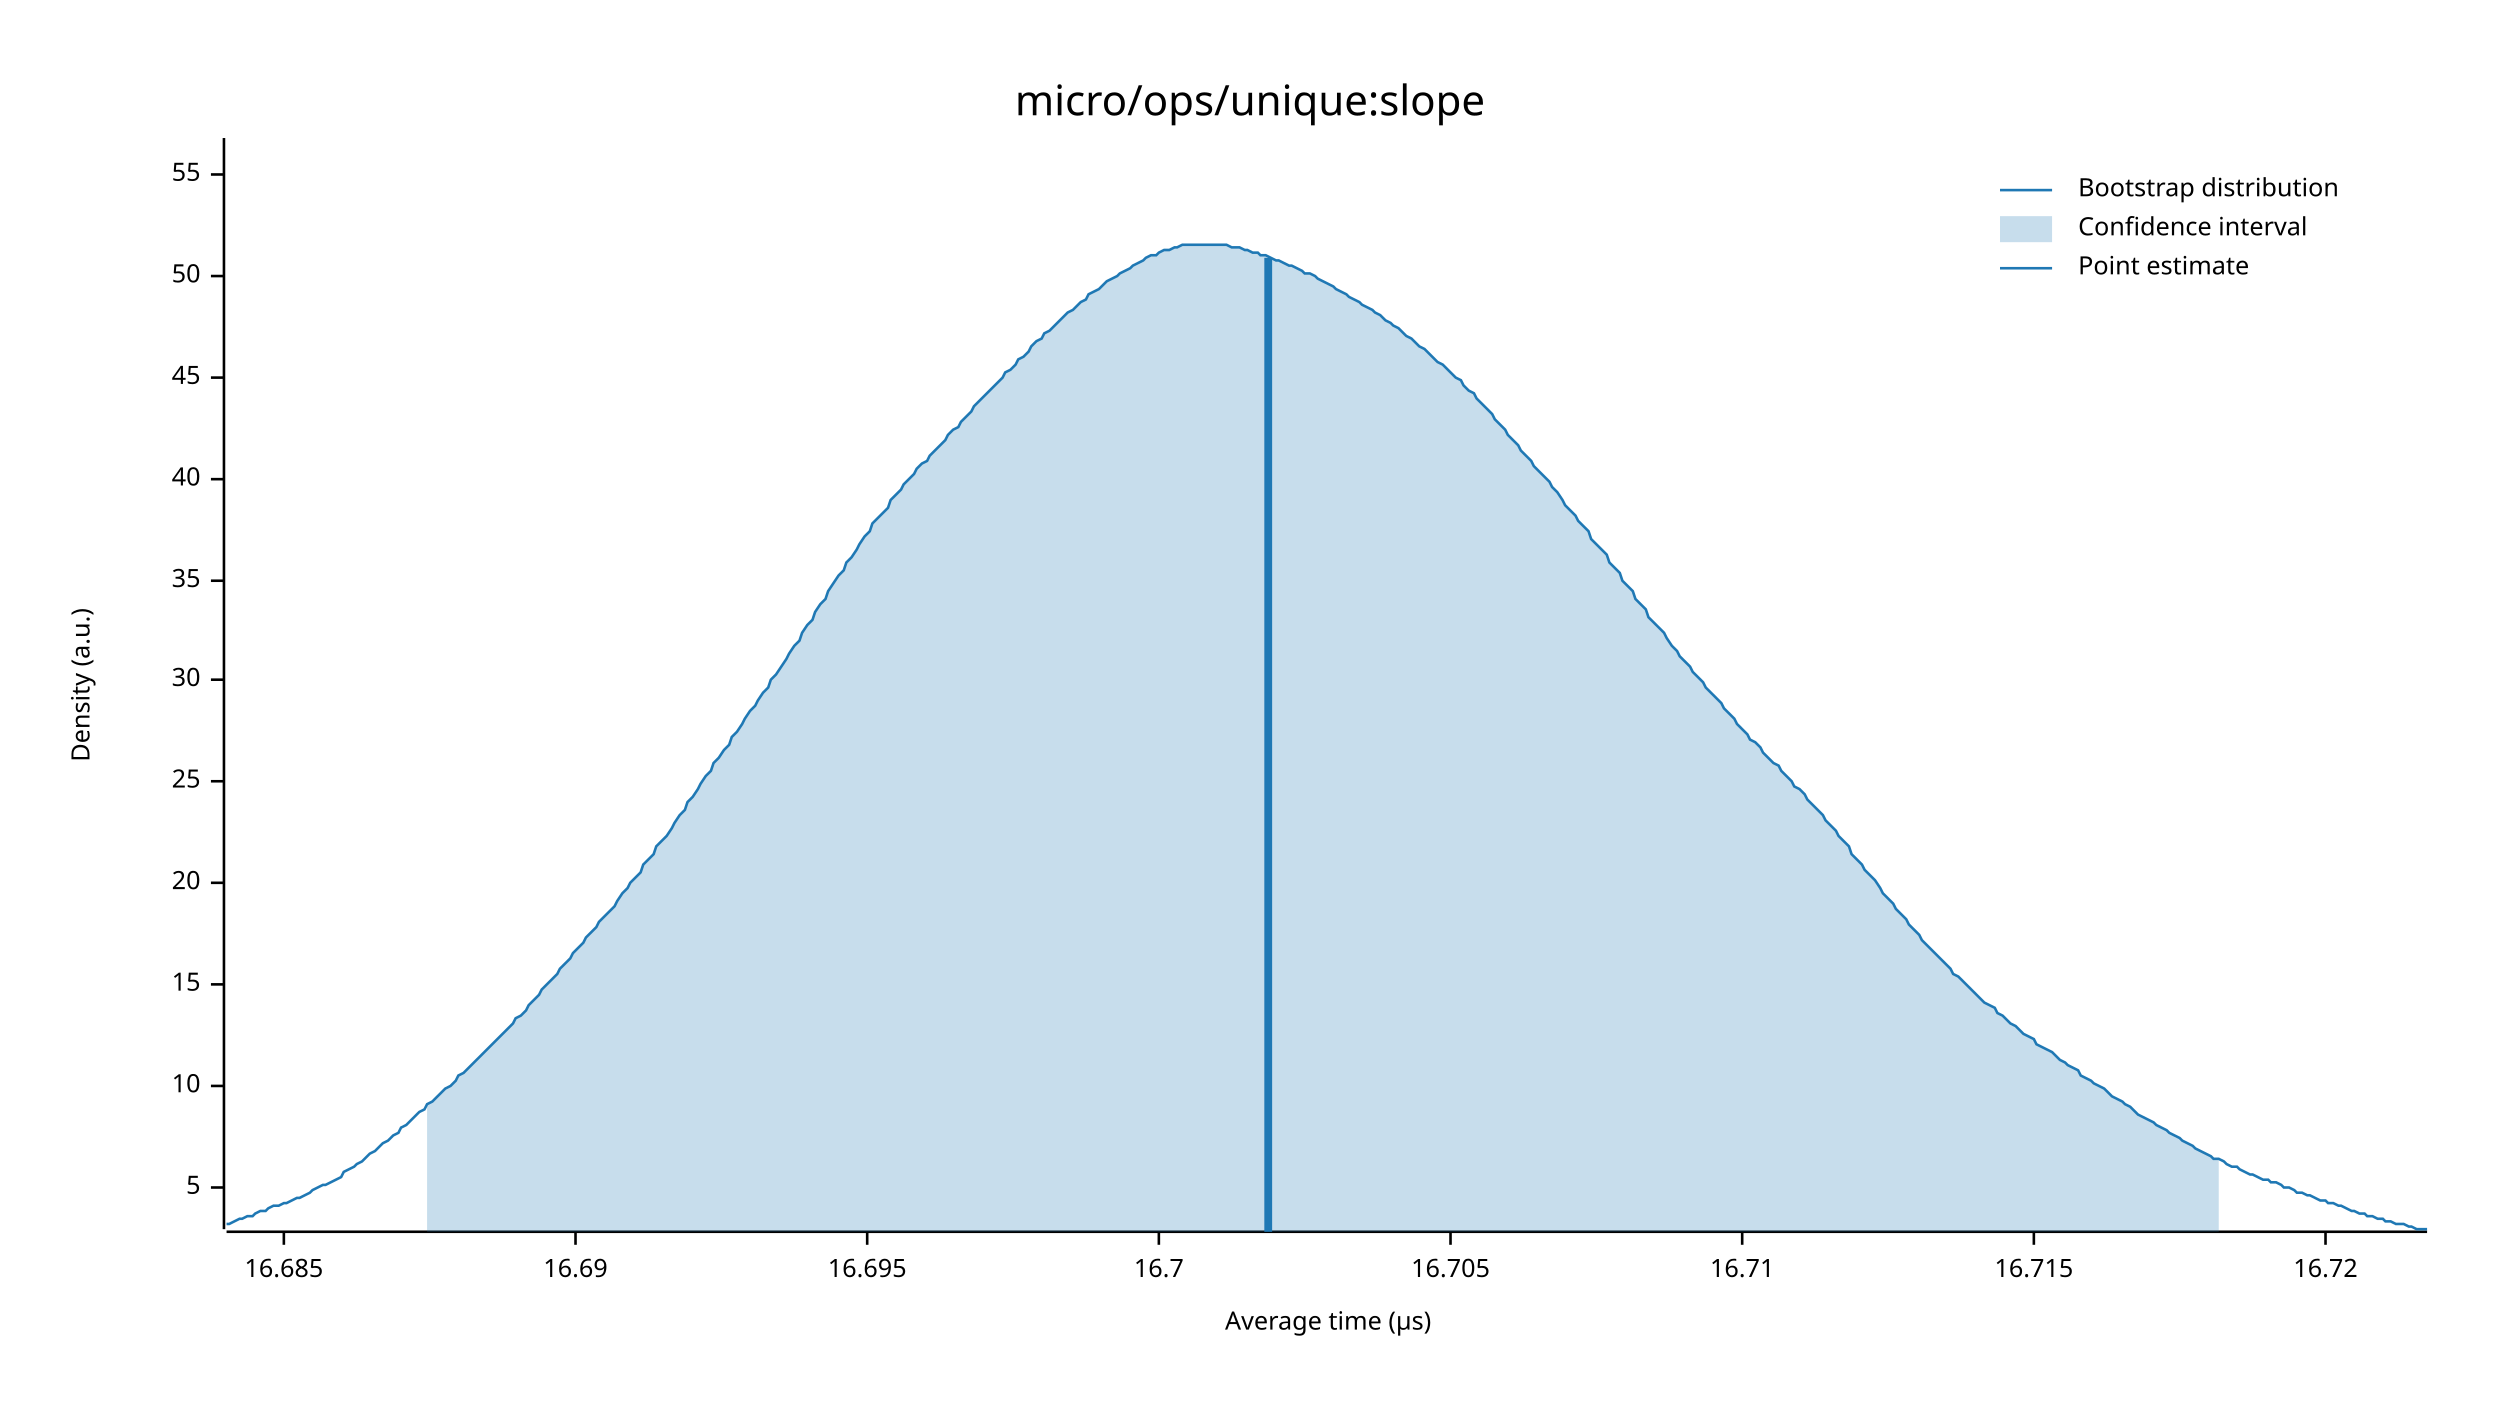
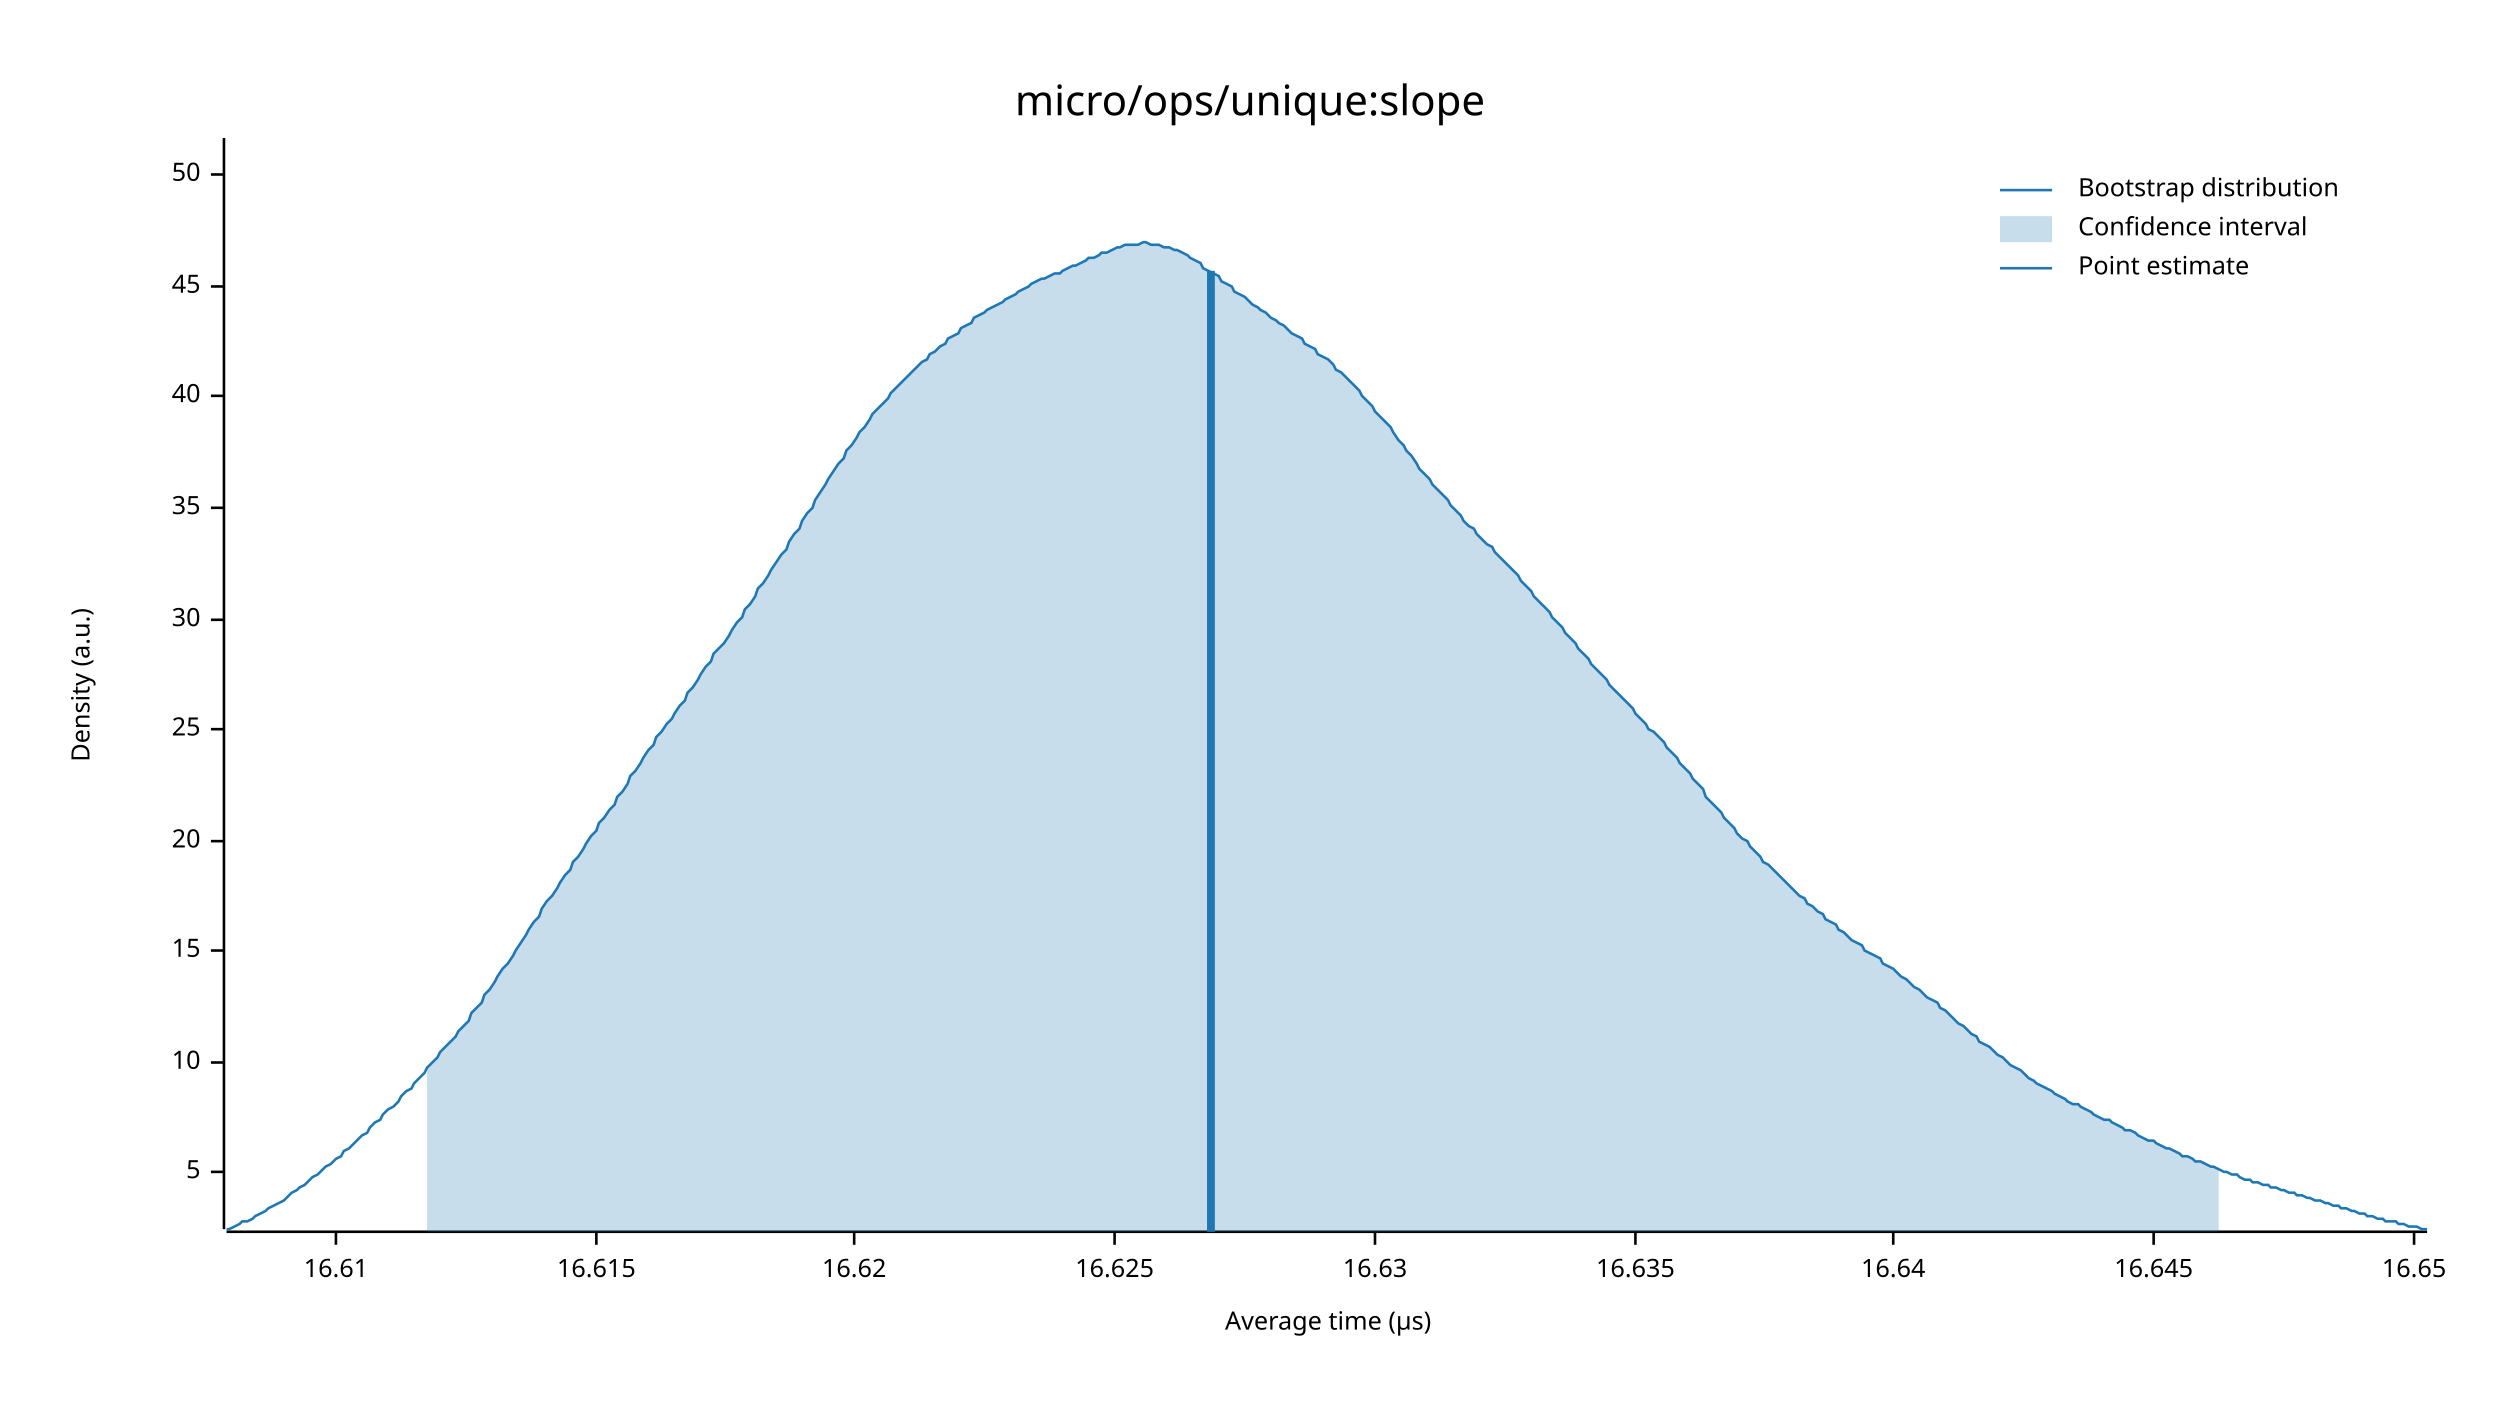
<svg xmlns="http://www.w3.org/2000/svg" width="960" height="540" viewBox="0 0 960 540">
  <text x="480" y="32" dy="0.76em" text-anchor="middle" font-family="sans-serif" font-size="16.129" opacity="1" fill="#000000">
micro/ops/unique:slope
</text>
  <text x="27" y="263" dy="0.76em" text-anchor="middle" font-family="sans-serif" font-size="9.677" opacity="1" fill="#000000" transform="rotate(270, 27, 263)">
Density (a.u.)
</text>
  <text x="510" y="513" dy="-0.5ex" text-anchor="middle" font-family="sans-serif" font-size="9.677" opacity="1" fill="#000000">
Average time (µs)
</text>
  <polyline fill="none" opacity="1" stroke="#000000" stroke-width="1" points="86,53 86,472 " />
-   <text x="77" y="456" dy="0.5ex" text-anchor="end" font-family="sans-serif" font-size="9.677" opacity="1" fill="#000000">
+   <text x="77" y="450" dy="0.5ex" text-anchor="end" font-family="sans-serif" font-size="9.677" opacity="1" fill="#000000">
5
</text>
-   <polyline fill="none" opacity="1" stroke="#000000" stroke-width="1" points="81,456 86,456 " />
-   <text x="77" y="417" dy="0.5ex" text-anchor="end" font-family="sans-serif" font-size="9.677" opacity="1" fill="#000000">
+   <polyline fill="none" opacity="1" stroke="#000000" stroke-width="1" points="81,450 86,450 " />
+   <text x="77" y="408" dy="0.5ex" text-anchor="end" font-family="sans-serif" font-size="9.677" opacity="1" fill="#000000">
10
</text>
-   <polyline fill="none" opacity="1" stroke="#000000" stroke-width="1" points="81,417 86,417 " />
-   <text x="77" y="378" dy="0.5ex" text-anchor="end" font-family="sans-serif" font-size="9.677" opacity="1" fill="#000000">
+   <polyline fill="none" opacity="1" stroke="#000000" stroke-width="1" points="81,408 86,408 " />
+   <text x="77" y="365" dy="0.5ex" text-anchor="end" font-family="sans-serif" font-size="9.677" opacity="1" fill="#000000">
15
</text>
-   <polyline fill="none" opacity="1" stroke="#000000" stroke-width="1" points="81,378 86,378 " />
-   <text x="77" y="339" dy="0.5ex" text-anchor="end" font-family="sans-serif" font-size="9.677" opacity="1" fill="#000000">
+   <polyline fill="none" opacity="1" stroke="#000000" stroke-width="1" points="81,365 86,365 " />
+   <text x="77" y="323" dy="0.5ex" text-anchor="end" font-family="sans-serif" font-size="9.677" opacity="1" fill="#000000">
20
</text>
-   <polyline fill="none" opacity="1" stroke="#000000" stroke-width="1" points="81,339 86,339 " />
-   <text x="77" y="300" dy="0.5ex" text-anchor="end" font-family="sans-serif" font-size="9.677" opacity="1" fill="#000000">
+   <polyline fill="none" opacity="1" stroke="#000000" stroke-width="1" points="81,323 86,323 " />
+   <text x="77" y="280" dy="0.5ex" text-anchor="end" font-family="sans-serif" font-size="9.677" opacity="1" fill="#000000">
25
</text>
-   <polyline fill="none" opacity="1" stroke="#000000" stroke-width="1" points="81,300 86,300 " />
-   <text x="77" y="261" dy="0.5ex" text-anchor="end" font-family="sans-serif" font-size="9.677" opacity="1" fill="#000000">
+   <polyline fill="none" opacity="1" stroke="#000000" stroke-width="1" points="81,280 86,280 " />
+   <text x="77" y="238" dy="0.5ex" text-anchor="end" font-family="sans-serif" font-size="9.677" opacity="1" fill="#000000">
30
</text>
-   <polyline fill="none" opacity="1" stroke="#000000" stroke-width="1" points="81,261 86,261 " />
-   <text x="77" y="223" dy="0.5ex" text-anchor="end" font-family="sans-serif" font-size="9.677" opacity="1" fill="#000000">
+   <polyline fill="none" opacity="1" stroke="#000000" stroke-width="1" points="81,238 86,238 " />
+   <text x="77" y="195" dy="0.5ex" text-anchor="end" font-family="sans-serif" font-size="9.677" opacity="1" fill="#000000">
35
</text>
-   <polyline fill="none" opacity="1" stroke="#000000" stroke-width="1" points="81,223 86,223 " />
-   <text x="77" y="184" dy="0.5ex" text-anchor="end" font-family="sans-serif" font-size="9.677" opacity="1" fill="#000000">
+   <polyline fill="none" opacity="1" stroke="#000000" stroke-width="1" points="81,195 86,195 " />
+   <text x="77" y="152" dy="0.5ex" text-anchor="end" font-family="sans-serif" font-size="9.677" opacity="1" fill="#000000">
40
</text>
-   <polyline fill="none" opacity="1" stroke="#000000" stroke-width="1" points="81,184 86,184 " />
-   <text x="77" y="145" dy="0.5ex" text-anchor="end" font-family="sans-serif" font-size="9.677" opacity="1" fill="#000000">
+   <polyline fill="none" opacity="1" stroke="#000000" stroke-width="1" points="81,152 86,152 " />
+   <text x="77" y="110" dy="0.5ex" text-anchor="end" font-family="sans-serif" font-size="9.677" opacity="1" fill="#000000">
45
</text>
-   <polyline fill="none" opacity="1" stroke="#000000" stroke-width="1" points="81,145 86,145 " />
-   <text x="77" y="106" dy="0.5ex" text-anchor="end" font-family="sans-serif" font-size="9.677" opacity="1" fill="#000000">
+   <polyline fill="none" opacity="1" stroke="#000000" stroke-width="1" points="81,110 86,110 " />
+   <text x="77" y="67" dy="0.5ex" text-anchor="end" font-family="sans-serif" font-size="9.677" opacity="1" fill="#000000">
50
- </text>
-   <polyline fill="none" opacity="1" stroke="#000000" stroke-width="1" points="81,106 86,106 " />
-   <text x="77" y="67" dy="0.5ex" text-anchor="end" font-family="sans-serif" font-size="9.677" opacity="1" fill="#000000">
- 55
</text>
  <polyline fill="none" opacity="1" stroke="#000000" stroke-width="1" points="81,67 86,67 " />
  <polyline fill="none" opacity="1" stroke="#000000" stroke-width="1" points="87,473 932,473 " />
-   <text x="109" y="483" dy="0.76em" text-anchor="middle" font-family="sans-serif" font-size="9.677" opacity="1" fill="#000000">
- 16.685
+   <text x="129" y="483" dy="0.76em" text-anchor="middle" font-family="sans-serif" font-size="9.677" opacity="1" fill="#000000">
+ 16.61
</text>
-   <polyline fill="none" opacity="1" stroke="#000000" stroke-width="1" points="109,473 109,478 " />
-   <text x="221" y="483" dy="0.76em" text-anchor="middle" font-family="sans-serif" font-size="9.677" opacity="1" fill="#000000">
- 16.69
+   <polyline fill="none" opacity="1" stroke="#000000" stroke-width="1" points="129,473 129,478 " />
+   <text x="229" y="483" dy="0.76em" text-anchor="middle" font-family="sans-serif" font-size="9.677" opacity="1" fill="#000000">
+ 16.615
</text>
-   <polyline fill="none" opacity="1" stroke="#000000" stroke-width="1" points="221,473 221,478 " />
-   <text x="333" y="483" dy="0.76em" text-anchor="middle" font-family="sans-serif" font-size="9.677" opacity="1" fill="#000000">
- 16.695
+   <polyline fill="none" opacity="1" stroke="#000000" stroke-width="1" points="229,473 229,478 " />
+   <text x="328" y="483" dy="0.76em" text-anchor="middle" font-family="sans-serif" font-size="9.677" opacity="1" fill="#000000">
+ 16.62
</text>
-   <polyline fill="none" opacity="1" stroke="#000000" stroke-width="1" points="333,473 333,478 " />
-   <text x="445" y="483" dy="0.76em" text-anchor="middle" font-family="sans-serif" font-size="9.677" opacity="1" fill="#000000">
- 16.7
+   <polyline fill="none" opacity="1" stroke="#000000" stroke-width="1" points="328,473 328,478 " />
+   <text x="428" y="483" dy="0.76em" text-anchor="middle" font-family="sans-serif" font-size="9.677" opacity="1" fill="#000000">
+ 16.625
</text>
-   <polyline fill="none" opacity="1" stroke="#000000" stroke-width="1" points="445,473 445,478 " />
-   <text x="557" y="483" dy="0.76em" text-anchor="middle" font-family="sans-serif" font-size="9.677" opacity="1" fill="#000000">
- 16.705
+   <polyline fill="none" opacity="1" stroke="#000000" stroke-width="1" points="428,473 428,478 " />
+   <text x="528" y="483" dy="0.76em" text-anchor="middle" font-family="sans-serif" font-size="9.677" opacity="1" fill="#000000">
+ 16.63
</text>
-   <polyline fill="none" opacity="1" stroke="#000000" stroke-width="1" points="557,473 557,478 " />
-   <text x="669" y="483" dy="0.76em" text-anchor="middle" font-family="sans-serif" font-size="9.677" opacity="1" fill="#000000">
- 16.71
+   <polyline fill="none" opacity="1" stroke="#000000" stroke-width="1" points="528,473 528,478 " />
+   <text x="628" y="483" dy="0.76em" text-anchor="middle" font-family="sans-serif" font-size="9.677" opacity="1" fill="#000000">
+ 16.635
</text>
-   <polyline fill="none" opacity="1" stroke="#000000" stroke-width="1" points="669,473 669,478 " />
-   <text x="781" y="483" dy="0.76em" text-anchor="middle" font-family="sans-serif" font-size="9.677" opacity="1" fill="#000000">
- 16.715
+   <polyline fill="none" opacity="1" stroke="#000000" stroke-width="1" points="628,473 628,478 " />
+   <text x="727" y="483" dy="0.76em" text-anchor="middle" font-family="sans-serif" font-size="9.677" opacity="1" fill="#000000">
+ 16.64
</text>
-   <polyline fill="none" opacity="1" stroke="#000000" stroke-width="1" points="781,473 781,478 " />
-   <text x="893" y="483" dy="0.76em" text-anchor="middle" font-family="sans-serif" font-size="9.677" opacity="1" fill="#000000">
- 16.72
+   <polyline fill="none" opacity="1" stroke="#000000" stroke-width="1" points="727,473 727,478 " />
+   <text x="827" y="483" dy="0.76em" text-anchor="middle" font-family="sans-serif" font-size="9.677" opacity="1" fill="#000000">
+ 16.645
</text>
-   <polyline fill="none" opacity="1" stroke="#000000" stroke-width="1" points="893,473 893,478 " />
-   <polyline fill="none" opacity="1" stroke="#1F78B4" stroke-width="1" points="87,470 88,470 90,469 92,468 93,468 95,467 97,467 98,466 100,465 102,465 103,464 105,463 107,463 109,462 110,462 112,461 114,460 115,460 117,459 119,458 120,457 122,456 124,455 125,455 127,454 129,453 131,452 132,450 134,449 136,448 137,447 139,446 141,444 142,443 144,442 146,440 147,439 149,438 151,436 153,435 154,433 156,432 158,430 159,429 161,427 163,426 164,424 166,423 168,421 169,420 171,418 173,417 175,415 176,413 178,412 180,410 181,409 183,407 185,405 186,404 188,402 190,400 191,399 193,397 195,395 197,393 198,391 200,390 202,388 203,386 205,384 207,382 208,380 210,378 212,376 214,374 215,372 217,370 219,368 220,366 222,364 224,362 225,360 227,358 229,356 230,354 232,352 234,350 236,348 237,346 239,343 241,341 242,339 244,337 246,335 247,332 249,330 251,328 252,325 254,323 256,321 258,318 259,316 261,313 263,311 264,308 266,306 268,303 269,301 271,298 273,296 274,293 276,291 278,288 280,286 281,283 283,281 285,278 286,276 288,273 290,271 291,269 293,266 295,264 296,261 298,259 300,256 302,253 303,251 305,248 307,246 308,243 310,240 312,238 313,235 315,232 317,230 318,227 320,224 322,221 324,219 325,216 327,214 329,211 330,209 332,206 334,204 335,201 337,199 339,197 341,195 342,192 344,190 346,188 347,186 349,184 351,182 352,180 354,178 356,177 357,175 359,173 361,171 363,169 364,167 366,165 368,164 369,162 371,160 373,158 374,156 376,154 378,152 379,151 381,149 383,147 385,145 386,143 388,142 390,140 391,138 393,137 395,135 396,133 398,131 400,130 401,128 403,127 405,125 407,123 408,122 410,120 412,119 413,118 415,116 417,115 418,113 420,112 422,111 423,110 425,108 427,107 429,106 430,105 432,104 434,103 435,102 437,101 439,100 440,99 442,98 444,98 445,97 447,96 449,96 451,95 452,95 454,94 456,94 457,94 459,94 461,94 462,94 464,94 466,94 468,94 469,94 471,94 473,95 474,95 476,95 478,96 479,96 481,97 483,97 484,98 486,98 488,99 490,100 491,100 493,101 495,102 496,102 498,103 500,104 501,105 503,105 505,106 506,107 508,108 510,109 512,110 513,111 515,112 517,113 518,114 520,115 522,116 523,117 525,118 527,119 528,120 530,121 532,123 534,124 535,125 537,126 539,128 540,129 542,130 544,132 545,133 547,134 549,136 550,137 552,139 554,140 556,142 557,143 559,145 561,146 562,148 564,150 566,151 567,153 569,155 571,157 573,159 574,161 576,163 578,165 579,167 581,169 583,171 584,173 586,175 588,177 589,179 591,181 593,183 595,185 596,187 598,189 600,192 601,194 603,196 605,198 606,200 608,202 610,204 611,207 613,209 615,211 617,213 618,216 620,218 622,220 623,223 625,225 627,227 628,230 630,232 632,234 633,237 635,239 637,241 639,243 640,245 642,248 644,250 645,252 647,254 649,256 650,258 652,260 654,262 655,264 657,266 659,268 661,270 662,272 664,274 666,276 667,278 669,280 671,282 672,284 674,285 676,287 677,289 679,291 681,293 683,294 684,296 686,298 688,300 689,302 691,303 693,305 694,307 696,309 698,311 700,313 701,315 703,317 705,319 706,321 708,323 710,325 711,328 713,330 715,332 716,334 718,336 720,338 722,341 723,343 725,345 727,347 728,349 730,351 732,353 733,355 735,357 737,359 738,361 740,363 742,365 744,367 745,368 747,370 749,372 750,374 752,375 754,377 755,378 757,380 759,382 760,383 762,385 764,386 766,387 767,389 769,390 771,392 772,393 774,394 776,396 777,397 779,398 781,399 782,401 784,402 786,403 788,404 789,405 791,407 793,408 794,409 796,410 798,411 799,413 801,414 803,415 804,416 806,417 808,418 810,420 811,421 813,422 815,423 816,424 818,425 820,427 821,428 823,429 825,430 827,431 828,432 830,433 832,434 833,435 835,436 837,437 838,438 840,439 842,440 843,441 845,442 847,443 849,444 850,445 852,445 854,446 855,447 857,448 859,448 860,449 862,450 864,451 865,451 867,452 869,453 871,453 872,454 874,454 876,455 877,456 879,456 881,457 882,458 884,458 886,459 887,459 889,460 891,461 893,461 894,462 896,462 898,463 899,463 901,464 903,465 904,465 906,466 908,466 909,467 911,467 913,468 915,468 916,469 918,469 920,470 921,470 923,470 925,471 926,471 928,472 930,472 932,472 " />
-   <polygon opacity="0.25" fill="#1F78B4" points="164,424 166,423 168,421 169,420 171,418 173,417 175,415 176,413 178,412 180,410 181,409 183,407 185,405 186,404 188,402 190,400 191,399 193,397 195,395 197,393 198,391 200,390 202,388 203,386 205,384 207,382 208,380 210,378 212,376 214,374 215,372 217,370 219,368 220,366 222,364 224,362 225,360 227,358 229,356 230,354 232,352 234,350 236,348 237,346 239,343 241,341 242,339 244,337 246,335 247,332 249,330 251,328 252,325 254,323 256,321 258,318 259,316 261,313 263,311 264,308 266,306 268,303 269,301 271,298 273,296 274,293 276,291 278,288 280,286 281,283 283,281 285,278 286,276 288,273 290,271 291,269 293,266 295,264 296,261 298,259 300,256 302,253 303,251 305,248 307,246 308,243 310,240 312,238 313,235 315,232 317,230 318,227 320,224 322,221 324,219 325,216 327,214 329,211 330,209 332,206 334,204 335,201 337,199 339,197 341,195 342,192 344,190 346,188 347,186 349,184 351,182 352,180 354,178 356,177 357,175 359,173 361,171 363,169 364,167 366,165 368,164 369,162 371,160 373,158 374,156 376,154 378,152 379,151 381,149 383,147 385,145 386,143 388,142 390,140 391,138 393,137 395,135 396,133 398,131 400,130 401,128 403,127 405,125 407,123 408,122 410,120 412,119 413,118 415,116 417,115 418,113 420,112 422,111 423,110 425,108 427,107 429,106 430,105 432,104 434,103 435,102 437,101 439,100 440,99 442,98 444,98 445,97 447,96 449,96 451,95 452,95 454,94 456,94 457,94 459,94 461,94 462,94 464,94 466,94 468,94 469,94 471,94 473,95 474,95 476,95 478,96 479,96 481,97 483,97 484,98 486,98 488,99 490,100 491,100 493,101 495,102 496,102 498,103 500,104 501,105 503,105 505,106 506,107 508,108 510,109 512,110 513,111 515,112 517,113 518,114 520,115 522,116 523,117 525,118 527,119 528,120 530,121 532,123 534,124 535,125 537,126 539,128 540,129 542,130 544,132 545,133 547,134 549,136 550,137 552,139 554,140 556,142 557,143 559,145 561,146 562,148 564,150 566,151 567,153 569,155 571,157 573,159 574,161 576,163 578,165 579,167 581,169 583,171 584,173 586,175 588,177 589,179 591,181 593,183 595,185 596,187 598,189 600,192 601,194 603,196 605,198 606,200 608,202 610,204 611,207 613,209 615,211 617,213 618,216 620,218 622,220 623,223 625,225 627,227 628,230 630,232 632,234 633,237 635,239 637,241 639,243 640,245 642,248 644,250 645,252 647,254 649,256 650,258 652,260 654,262 655,264 657,266 659,268 661,270 662,272 664,274 666,276 667,278 669,280 671,282 672,284 674,285 676,287 677,289 679,291 681,293 683,294 684,296 686,298 688,300 689,302 691,303 693,305 694,307 696,309 698,311 700,313 701,315 703,317 705,319 706,321 708,323 710,325 711,328 713,330 715,332 716,334 718,336 720,338 722,341 723,343 725,345 727,347 728,349 730,351 732,353 733,355 735,357 737,359 738,361 740,363 742,365 744,367 745,368 747,370 749,372 750,374 752,375 754,377 755,378 757,380 759,382 760,383 762,385 764,386 766,387 767,389 769,390 771,392 772,393 774,394 776,396 777,397 779,398 781,399 782,401 784,402 786,403 788,404 789,405 791,407 793,408 794,409 796,410 798,411 799,413 801,414 803,415 804,416 806,417 808,418 810,420 811,421 813,422 815,423 816,424 818,425 820,427 821,428 823,429 825,430 827,431 828,432 830,433 832,434 833,435 835,436 837,437 838,438 840,439 842,440 843,441 845,442 847,443 849,444 850,445 852,445 852,473 164,473 " />
-   <polyline fill="none" opacity="1" stroke="#1F78B4" stroke-width="3" points="487,473 487,99 " />
+   <polyline fill="none" opacity="1" stroke="#000000" stroke-width="1" points="827,473 827,478 " />
+   <text x="927" y="483" dy="0.76em" text-anchor="middle" font-family="sans-serif" font-size="9.677" opacity="1" fill="#000000">
+ 16.65
+ </text>
+   <polyline fill="none" opacity="1" stroke="#000000" stroke-width="1" points="927,473 927,478 " />
+   <polyline fill="none" opacity="1" stroke="#1F78B4" stroke-width="1" points="87,472 88,472 90,471 92,470 93,469 95,469 97,468 98,467 100,466 102,465 103,464 105,463 107,462 109,461 110,460 112,458 114,457 115,456 117,455 119,453 120,452 122,451 124,449 125,448 127,447 129,445 131,444 132,442 134,441 136,439 137,438 139,436 141,435 142,433 144,431 146,430 147,428 149,426 151,425 153,423 154,421 156,419 158,418 159,416 161,414 163,412 164,410 166,408 168,406 169,404 171,402 173,400 175,398 176,396 178,394 180,392 181,389 183,387 185,385 186,382 188,380 190,377 191,375 193,372 195,370 197,367 198,365 200,362 202,359 203,357 205,354 207,352 208,349 210,346 212,344 214,341 215,339 217,336 219,334 220,331 222,329 224,326 225,324 227,321 229,319 230,316 232,314 234,311 236,309 237,306 239,304 241,301 242,298 244,296 246,293 247,291 249,288 251,286 252,283 254,281 256,278 258,276 259,274 261,271 263,269 264,266 266,264 268,261 269,259 271,256 273,254 274,251 276,249 278,247 280,244 281,242 283,239 285,237 286,234 288,232 290,229 291,226 293,224 295,221 296,219 298,216 300,213 302,211 303,208 305,205 307,203 308,200 310,197 312,195 313,192 315,189 317,186 318,184 320,181 322,178 324,176 325,173 327,171 329,168 330,166 332,164 334,161 335,159 337,157 339,155 341,153 342,151 344,149 346,147 347,146 349,144 351,142 352,141 354,139 356,138 357,136 359,135 361,133 363,132 364,130 366,129 368,128 369,126 371,125 373,124 374,122 376,121 378,120 379,119 381,118 383,117 385,116 386,115 388,114 390,113 391,112 393,111 395,110 396,109 398,108 400,107 401,107 403,106 405,105 407,105 408,104 410,103 412,102 413,102 415,101 417,100 418,99 420,99 422,98 423,97 425,97 427,96 429,95 430,95 432,94 434,94 435,94 437,94 439,93 440,93 442,94 444,94 445,94 447,95 449,95 451,96 452,96 454,97 456,98 457,99 459,100 461,101 462,103 464,104 466,105 468,106 469,108 471,109 473,110 474,112 476,113 478,114 479,115 481,117 483,118 484,119 486,120 488,122 490,123 491,124 493,125 495,127 496,128 498,129 500,130 501,132 503,133 505,134 506,136 508,137 510,138 512,140 513,142 515,143 517,145 518,146 520,148 522,150 523,152 525,154 527,156 528,158 530,160 532,162 534,164 535,166 537,169 539,171 540,173 542,175 544,178 545,180 547,182 549,184 550,186 552,188 554,190 556,192 557,194 559,196 561,198 562,200 564,202 566,203 567,205 569,207 571,209 573,210 574,212 576,214 578,216 579,217 581,219 583,221 584,223 586,225 588,227 589,229 591,231 593,233 595,235 596,237 598,239 600,241 601,243 603,245 605,247 606,249 608,251 610,253 611,255 613,257 615,259 617,261 618,263 620,265 622,267 623,268 625,270 627,272 628,274 630,276 632,278 633,280 635,281 637,283 639,285 640,287 642,289 644,291 645,293 647,295 649,297 650,299 652,301 654,303 655,306 657,308 659,310 661,312 662,314 664,316 666,318 667,320 669,322 671,323 672,325 674,327 676,329 677,331 679,332 681,334 683,336 684,337 686,339 688,341 689,342 691,344 693,345 694,347 696,348 698,350 700,351 701,353 703,354 705,355 706,357 708,358 710,360 711,361 713,362 715,363 716,365 718,366 720,367 722,368 723,370 725,371 727,372 728,373 730,375 732,376 733,377 735,379 737,380 738,381 740,383 742,384 744,385 745,387 747,388 749,390 750,391 752,393 754,394 755,395 757,397 759,398 760,400 762,401 764,402 766,404 767,405 769,406 771,408 772,409 774,410 776,411 777,412 779,414 781,415 782,416 784,417 786,418 788,419 789,420 791,421 793,422 794,423 796,424 798,424 799,425 801,426 803,427 804,428 806,429 808,430 810,430 811,431 813,432 815,433 816,434 818,434 820,435 821,436 823,437 825,438 827,438 828,439 830,440 832,441 833,441 835,442 837,443 838,444 840,444 842,445 843,446 845,446 847,447 849,448 850,448 852,449 854,450 855,450 857,451 859,451 860,452 862,453 864,453 865,454 867,454 869,455 871,455 872,456 874,456 876,457 877,457 879,458 881,458 882,459 884,459 886,460 887,460 889,461 891,461 893,462 894,462 896,463 898,463 899,464 901,464 903,465 904,465 906,466 908,466 909,467 911,467 913,468 915,468 916,469 918,469 920,469 921,470 923,470 925,471 926,471 928,471 930,472 932,472 " />
+   <polygon opacity="0.25" fill="#1F78B4" points="164,410 166,408 168,406 169,404 171,402 173,400 175,398 176,396 178,394 180,392 181,389 183,387 185,385 186,382 188,380 190,377 191,375 193,372 195,370 197,367 198,365 200,362 202,359 203,357 205,354 207,352 208,349 210,346 212,344 214,341 215,339 217,336 219,334 220,331 222,329 224,326 225,324 227,321 229,319 230,316 232,314 234,311 236,309 237,306 239,304 241,301 242,298 244,296 246,293 247,291 249,288 251,286 252,283 254,281 256,278 258,276 259,274 261,271 263,269 264,266 266,264 268,261 269,259 271,256 273,254 274,251 276,249 278,247 280,244 281,242 283,239 285,237 286,234 288,232 290,229 291,226 293,224 295,221 296,219 298,216 300,213 302,211 303,208 305,205 307,203 308,200 310,197 312,195 313,192 315,189 317,186 318,184 320,181 322,178 324,176 325,173 327,171 329,168 330,166 332,164 334,161 335,159 337,157 339,155 341,153 342,151 344,149 346,147 347,146 349,144 351,142 352,141 354,139 356,138 357,136 359,135 361,133 363,132 364,130 366,129 368,128 369,126 371,125 373,124 374,122 376,121 378,120 379,119 381,118 383,117 385,116 386,115 388,114 390,113 391,112 393,111 395,110 396,109 398,108 400,107 401,107 403,106 405,105 407,105 408,104 410,103 412,102 413,102 415,101 417,100 418,99 420,99 422,98 423,97 425,97 427,96 429,95 430,95 432,94 434,94 435,94 437,94 439,93 440,93 442,94 444,94 445,94 447,95 449,95 451,96 452,96 454,97 456,98 457,99 459,100 461,101 462,103 464,104 466,105 468,106 469,108 471,109 473,110 474,112 476,113 478,114 479,115 481,117 483,118 484,119 486,120 488,122 490,123 491,124 493,125 495,127 496,128 498,129 500,130 501,132 503,133 505,134 506,136 508,137 510,138 512,140 513,142 515,143 517,145 518,146 520,148 522,150 523,152 525,154 527,156 528,158 530,160 532,162 534,164 535,166 537,169 539,171 540,173 542,175 544,178 545,180 547,182 549,184 550,186 552,188 554,190 556,192 557,194 559,196 561,198 562,200 564,202 566,203 567,205 569,207 571,209 573,210 574,212 576,214 578,216 579,217 581,219 583,221 584,223 586,225 588,227 589,229 591,231 593,233 595,235 596,237 598,239 600,241 601,243 603,245 605,247 606,249 608,251 610,253 611,255 613,257 615,259 617,261 618,263 620,265 622,267 623,268 625,270 627,272 628,274 630,276 632,278 633,280 635,281 637,283 639,285 640,287 642,289 644,291 645,293 647,295 649,297 650,299 652,301 654,303 655,306 657,308 659,310 661,312 662,314 664,316 666,318 667,320 669,322 671,323 672,325 674,327 676,329 677,331 679,332 681,334 683,336 684,337 686,339 688,341 689,342 691,344 693,345 694,347 696,348 698,350 700,351 701,353 703,354 705,355 706,357 708,358 710,360 711,361 713,362 715,363 716,365 718,366 720,367 722,368 723,370 725,371 727,372 728,373 730,375 732,376 733,377 735,379 737,380 738,381 740,383 742,384 744,385 745,387 747,388 749,390 750,391 752,393 754,394 755,395 757,397 759,398 760,400 762,401 764,402 766,404 767,405 769,406 771,408 772,409 774,410 776,411 777,412 779,414 781,415 782,416 784,417 786,418 788,419 789,420 791,421 793,422 794,423 796,424 798,424 799,425 801,426 803,427 804,428 806,429 808,430 810,430 811,431 813,432 815,433 816,434 818,434 820,435 821,436 823,437 825,438 827,438 828,439 830,440 832,441 833,441 835,442 837,443 838,444 840,444 842,445 843,446 845,446 847,447 849,448 850,448 852,449 852,473 164,473 " />
+   <polyline fill="none" opacity="1" stroke="#1F78B4" stroke-width="3" points="465,473 465,104 " />
  <text x="798" y="68" dy="0.76em" text-anchor="start" font-family="sans-serif" font-size="9.677" opacity="1" fill="#000000">
Bootstrap distribution
</text>
  <text x="798" y="83" dy="0.76em" text-anchor="start" font-family="sans-serif" font-size="9.677" opacity="1" fill="#000000">
Confidence interval
</text>
  <text x="798" y="98" dy="0.76em" text-anchor="start" font-family="sans-serif" font-size="9.677" opacity="1" fill="#000000">
Point estimate
</text>
  <polyline fill="none" opacity="1" stroke="#1F78B4" stroke-width="1" points="768,73 788,73 " />
  <rect x="768" y="83" width="20" height="10" opacity="0.25" fill="#1F78B4" stroke="none" />
  <polyline fill="none" opacity="1" stroke="#1F78B4" stroke-width="1" points="768,103 788,103 " />
</svg>
